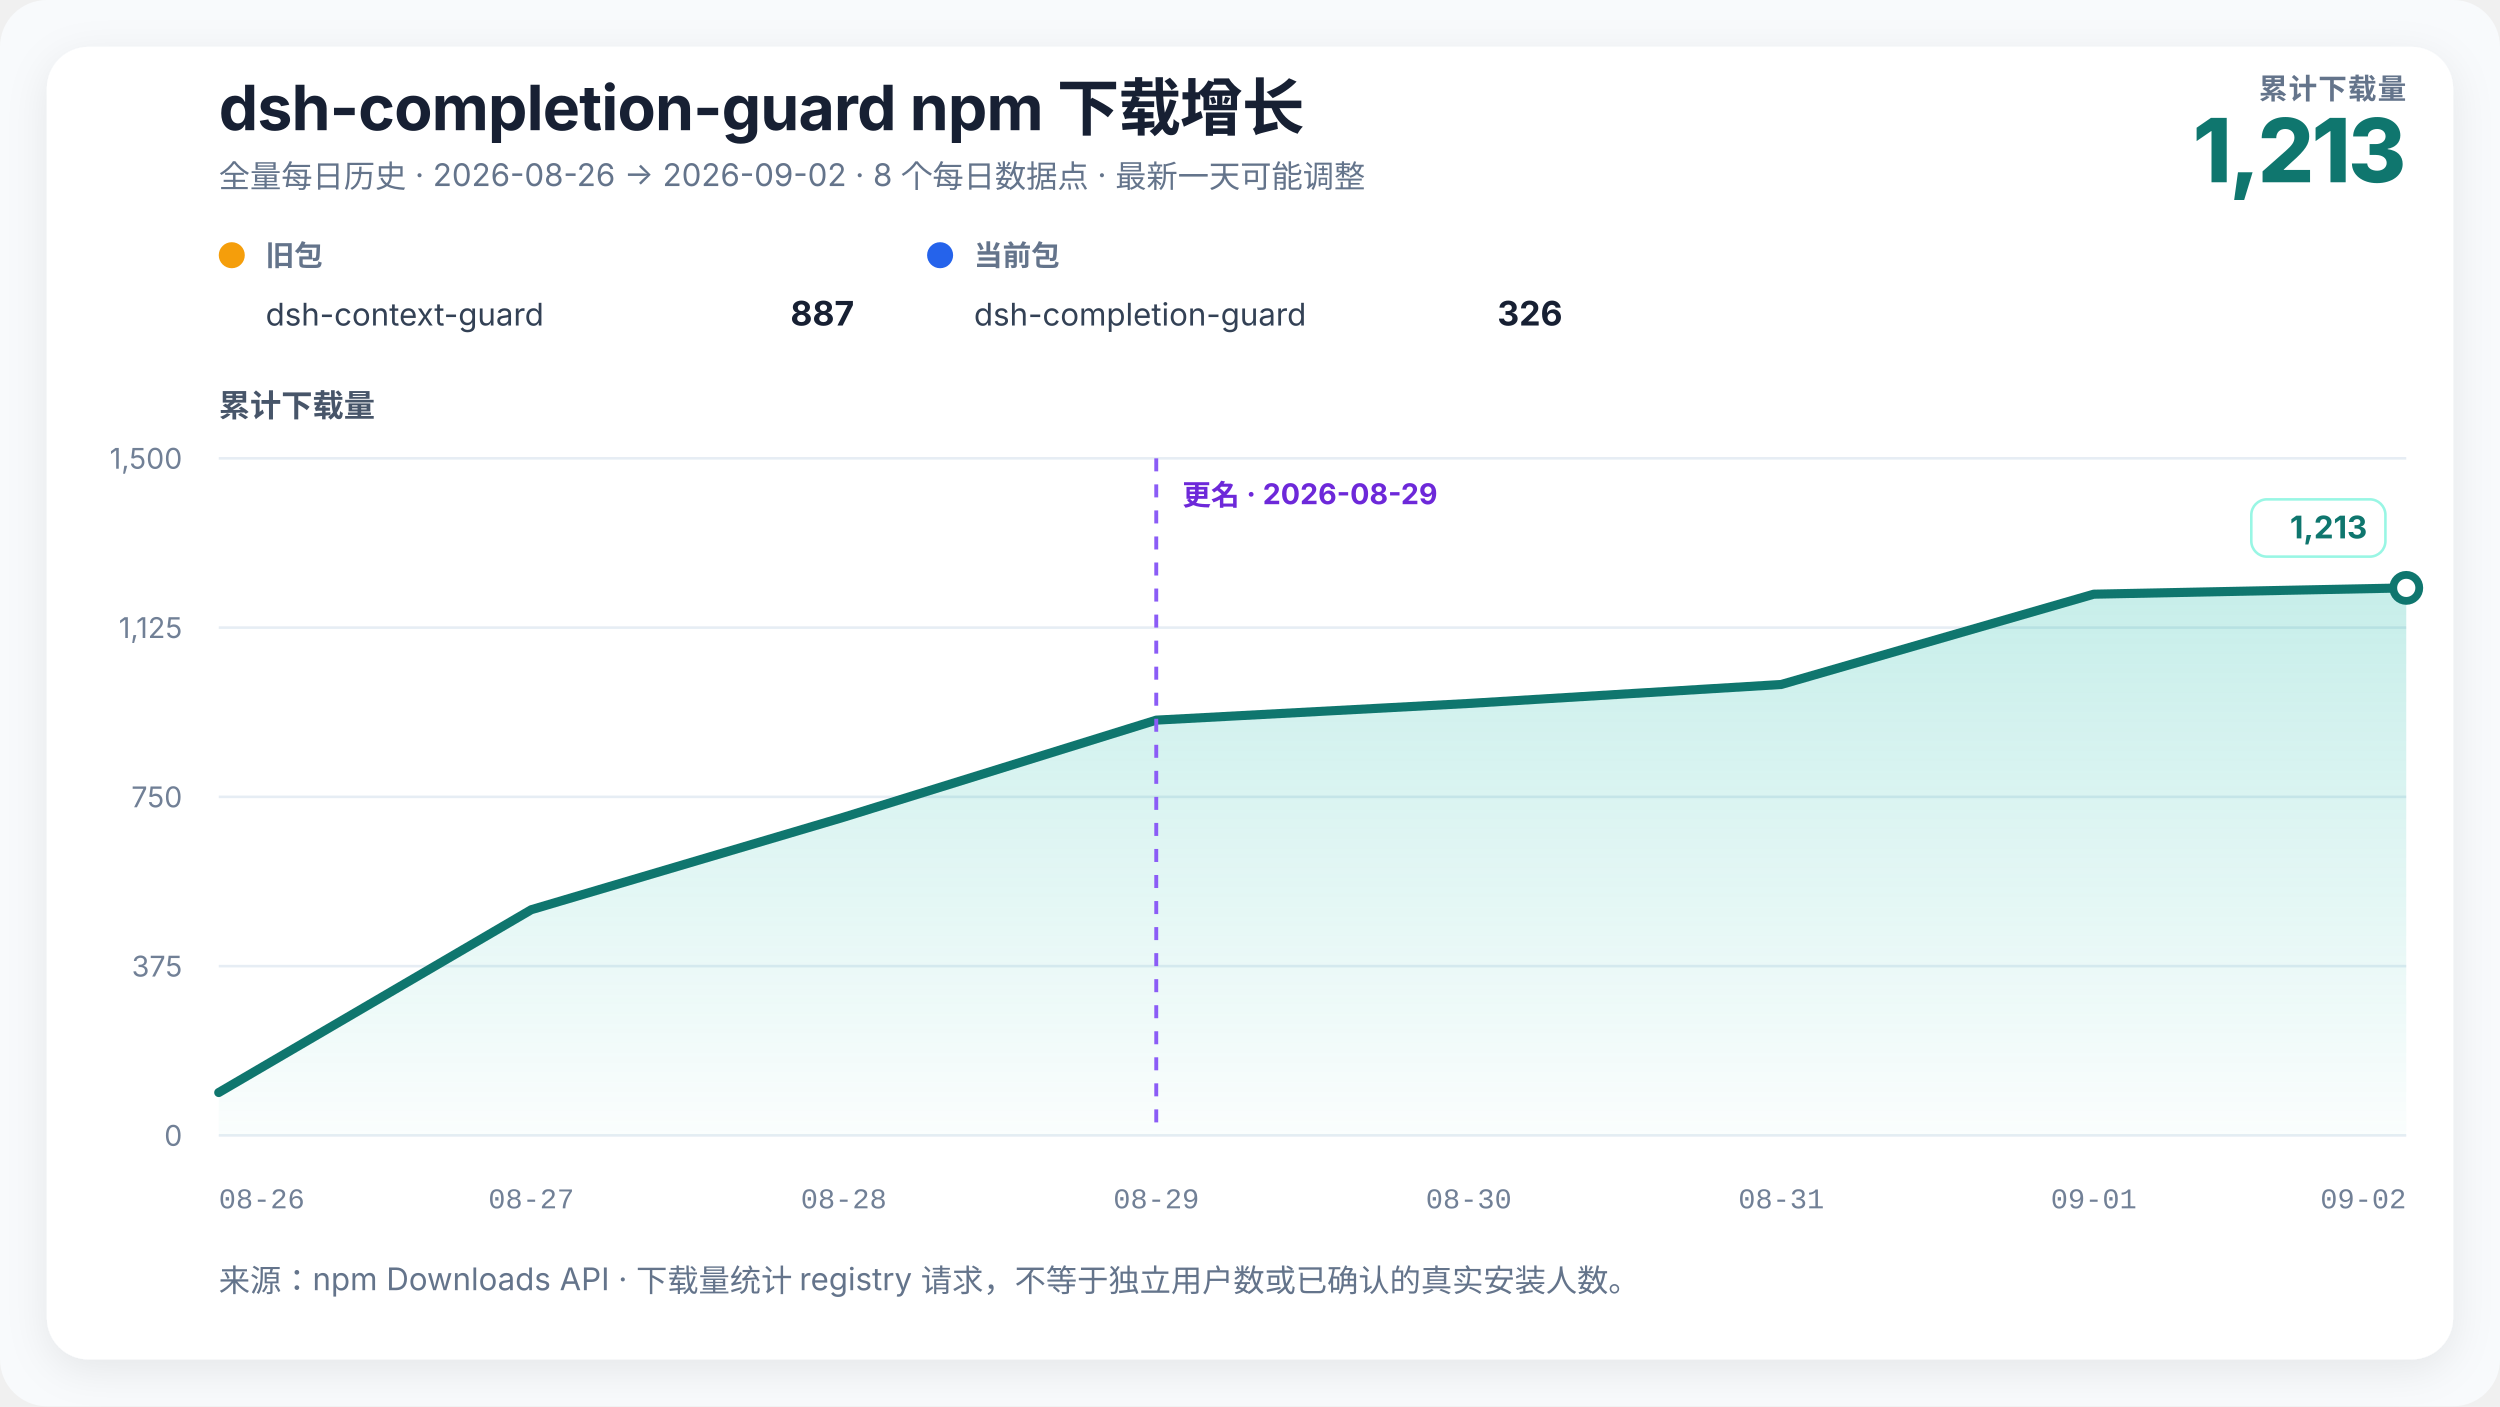
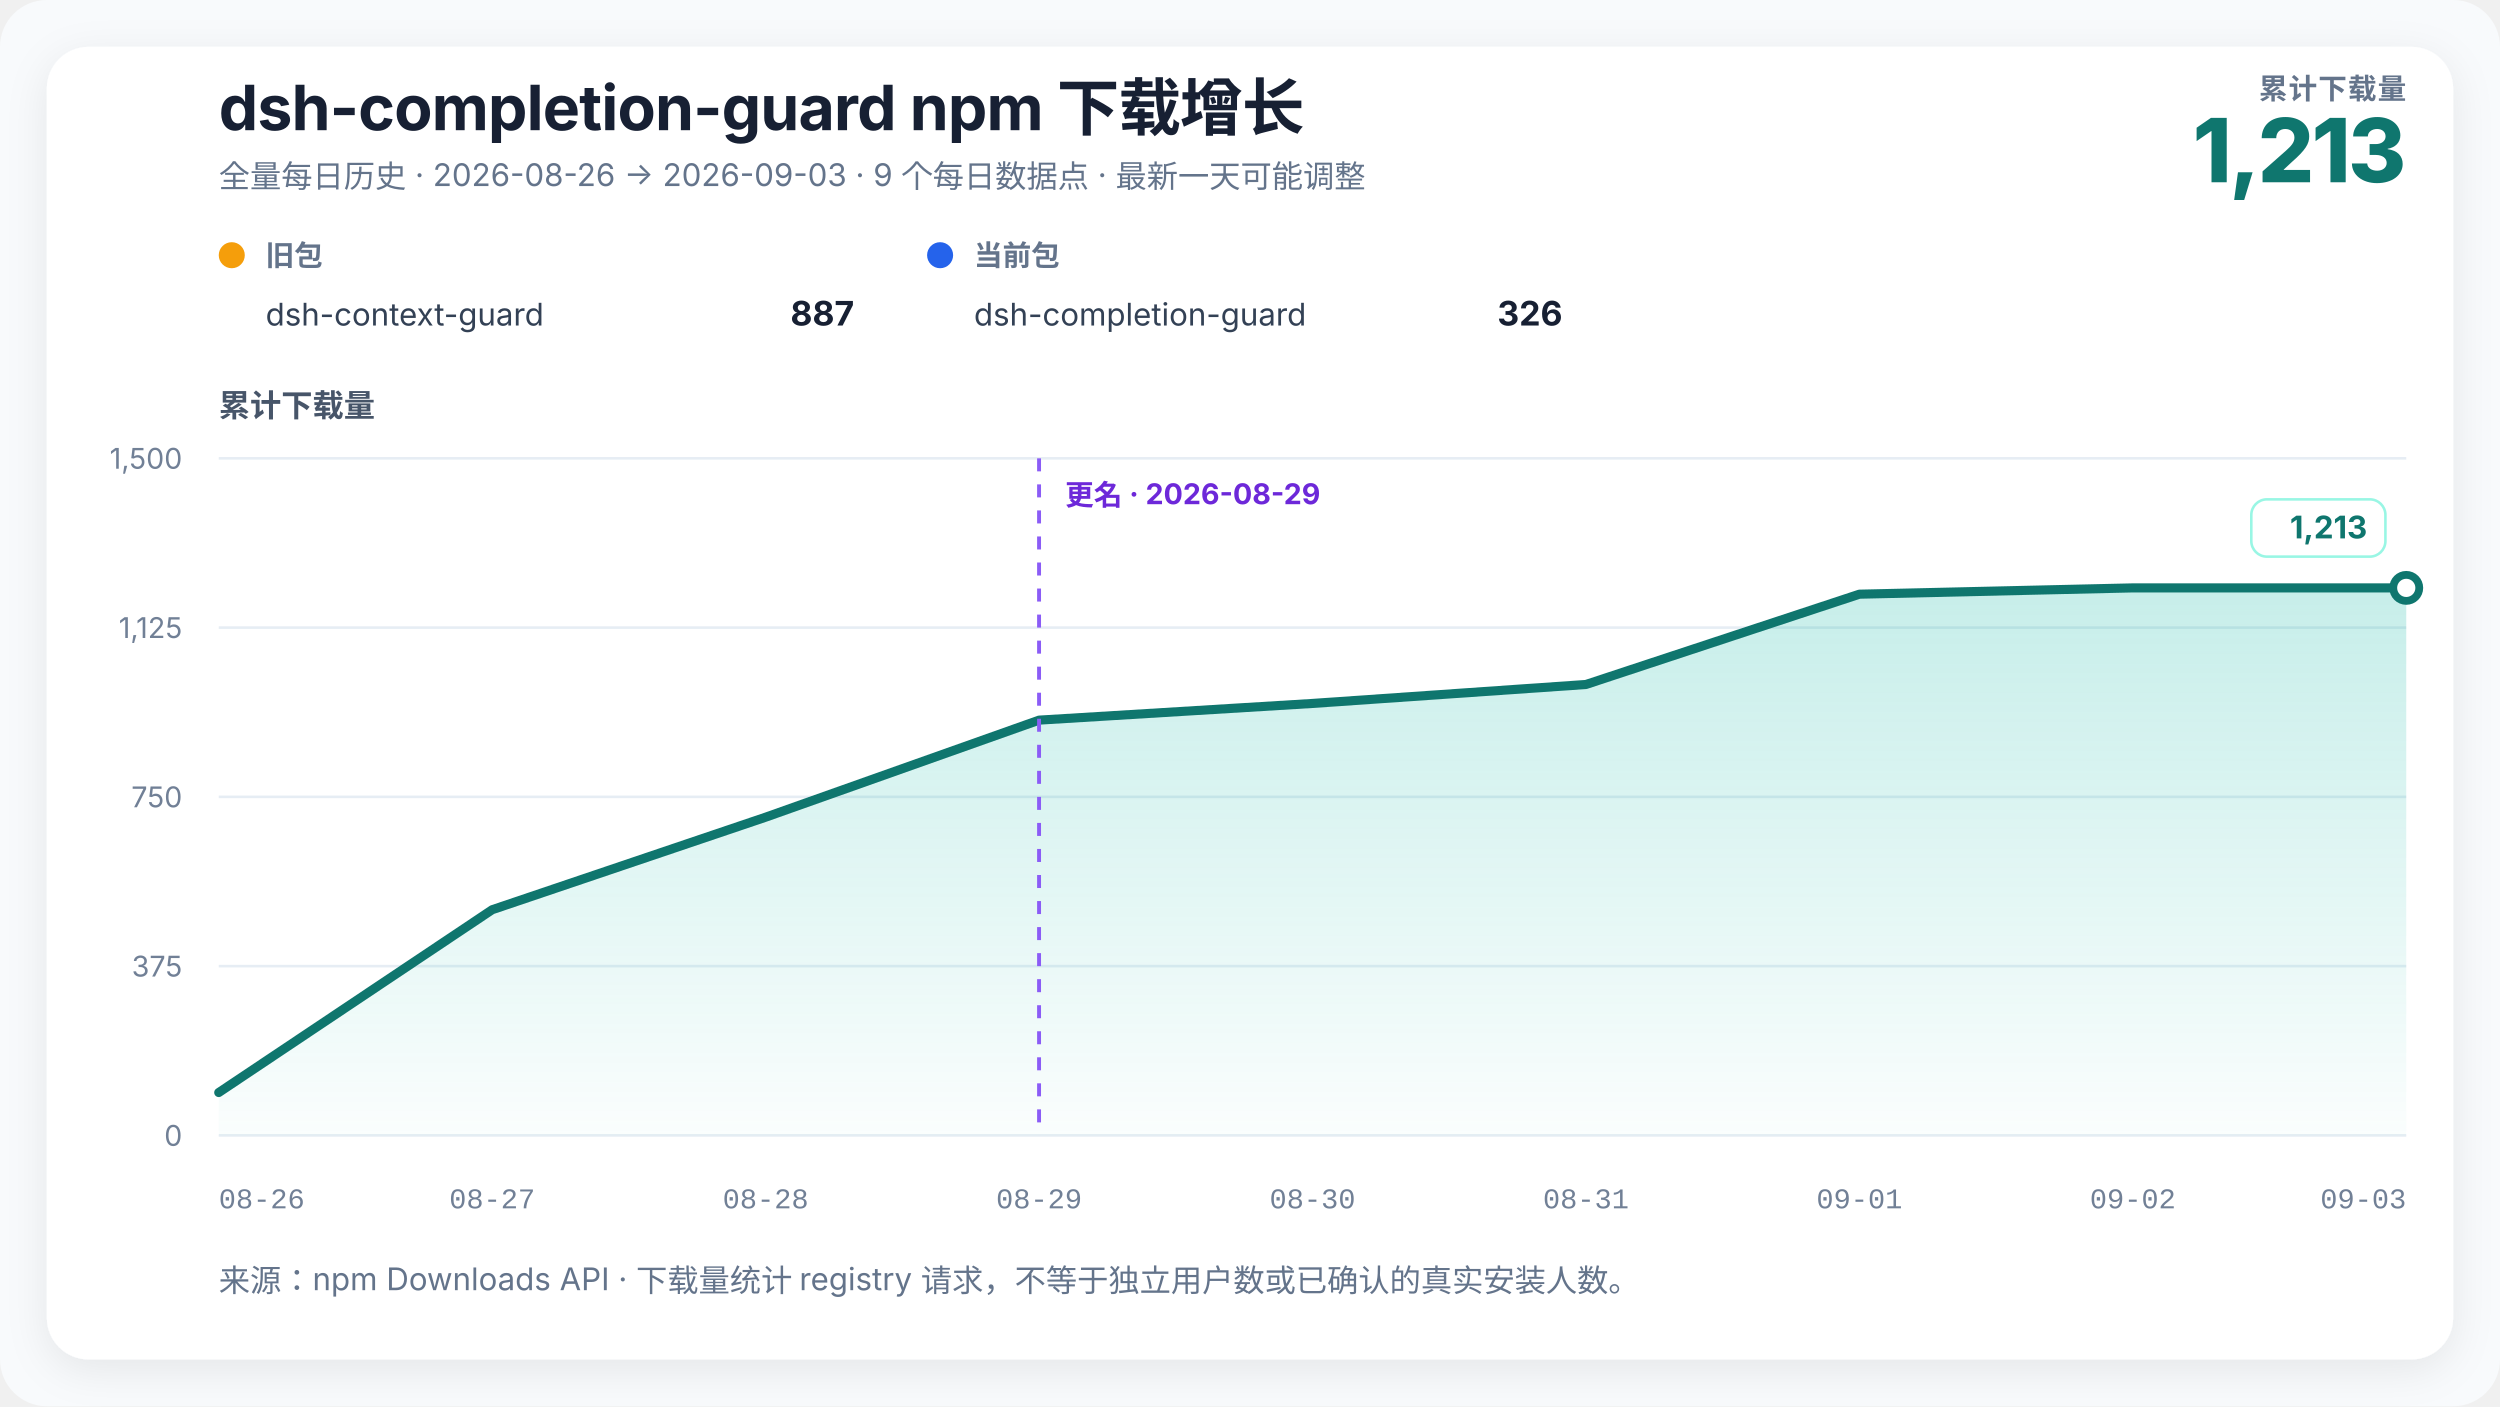
<svg xmlns="http://www.w3.org/2000/svg" width="960" height="540" viewBox="0 0 960 540" role="img" aria-labelledby="chart-title chart-desc" data-renderer-version="2">
  <defs>
    <linearGradient id="growth-fill" x1="0" y1="0" x2="0" y2="1">
      <stop offset="0%" stop-color="#14b8a6" stop-opacity="0.24" />
      <stop offset="100%" stop-color="#14b8a6" stop-opacity="0.02" />
    </linearGradient>
    <filter id="soft-shadow" x="-10%" y="-10%" width="120%" height="120%">
      <feDropShadow dx="0" dy="4" stdDeviation="8" flood-color="#0f172a" flood-opacity="0.08" />
    </filter>
  </defs>
  <style>
    text { font-family: Inter, ui-sans-serif, -apple-system, BlinkMacSystemFont, "Segoe UI", "PingFang SC", "Microsoft YaHei", sans-serif; fill: #172033; }
    .title { font-size: 24px; font-weight: 720; letter-spacing: -0.3px; }
    .subtitle { font-size: 12px; fill: #64748b; }
    .metric-label { font-size: 11px; fill: #64748b; font-weight: 650; letter-spacing: 0.4px; }
    .metric-value { font-size: 34px; fill: #0f766e; font-weight: 760; letter-spacing: -1px; }
    .axis-title { font-size: 12px; fill: #475569; font-weight: 650; }
    .axis { font-size: 11px; fill: #718096; }
    .x-axis-tick { font-family: ui-monospace, "SFMono-Regular", Consolas, "Liberation Mono", monospace; font-variant-numeric: tabular-nums; }
    .grid { stroke: #e6edf4; stroke-width: 1; }
    .package-role { font-size: 11px; fill: #64748b; font-weight: 650; }
    .package-name { font-size: 12px; fill: #334155; }
    .package-total { font-size: 13px; fill: #172033; font-weight: 720; }
    .rename { stroke: #8b5cf6; stroke-width: 1.5; stroke-dasharray: 5 5; }
    .rename-label { font-size: 11px; fill: #6d28d9; font-weight: 650; }
    .endpoint { font-size: 12px; fill: #0f766e; font-weight: 740; }
    .endpoint-backdrop { fill: #ffffff; stroke: #99f6e4; stroke-width: 1; }
  </style>
  <rect width="100%" height="100%" rx="18" fill="#f8fafc" />
  <rect x="18" y="18" width="924" height="504" rx="16" fill="#ffffff" filter="url(#soft-shadow)" />
  <text x="84" y="50" class="title">dsh-completion-guard npm 下载增长</text>
-   <text x="84" y="72" class="subtitle">全量每日历史 · 2026-08-26 → 2026-09-02 · 8 个每日数据点 · 最新一天可能调整</text>
+   <text x="84" y="72" class="subtitle">全量每日历史 · 2026-08-26 → 2026-09-03 · 9 个每日数据点 · 最新一天可能调整</text>
  <text x="924" y="38" text-anchor="end" class="metric-label">累计下载量</text>
  <text x="924" y="70" text-anchor="end" class="metric-value">1,213</text>
  <g transform="translate(84,102)">
    <circle cx="5" cy="-4" r="5" fill="#f59e0b" />
    <text x="18" y="0" class="package-role">旧包</text>
    <text x="18" y="23" class="package-name">dsh-context-guard</text>
    <text x="244" y="23" text-anchor="end" class="package-total">887</text>
  </g>
  <g transform="translate(356,102)">
    <circle cx="5" cy="-4" r="5" fill="#2563eb" />
    <text x="18" y="0" class="package-role">当前包</text>
    <text x="18" y="23" class="package-name">dsh-completion-guard</text>
    <text x="244" y="23" text-anchor="end" class="package-total">326</text>
  </g>
  <text x="84" y="160" class="axis-title">累计下载量</text>
  <line x1="84" y1="436" x2="924" y2="436" class="grid" />
  <text x="70" y="440" text-anchor="end" class="axis">0</text>
  <line x1="84" y1="371" x2="924" y2="371" class="grid" />
  <text x="70" y="375" text-anchor="end" class="axis">375</text>
  <line x1="84" y1="306" x2="924" y2="306" class="grid" />
  <text x="70" y="310" text-anchor="end" class="axis">750</text>
  <line x1="84" y1="241" x2="924" y2="241" class="grid" />
  <text x="70" y="245" text-anchor="end" class="axis">1,125</text>
  <line x1="84" y1="176" x2="924" y2="176" class="grid" />
  <text x="70" y="180" text-anchor="end" class="axis">1,500</text>
-   <polygon points="84.00,436 84.00,419.53 204.00,349.33 324.00,313.80 444.00,276.53 564.00,270.12 684.00,262.84 804.00,228.17 924.00,225.75 924.00,436" fill="url(#growth-fill)" />
-   <polyline points="84.00,419.53 204.00,349.33 324.00,313.80 444.00,276.53 564.00,270.12 684.00,262.84 804.00,228.17 924.00,225.75" fill="none" stroke="#0f766e" stroke-width="3.5" stroke-linejoin="round" stroke-linecap="round" />
-   <line x1="444" y1="176" x2="444" y2="436" class="rename" />
-   <text x="454" y="194" text-anchor="start" class="rename-label">更名 · 2026-08-29</text>
+   <polygon points="84.00,436 84.00,419.53 189.00,349.33 294.00,313.80 399.00,276.53 504.00,270.12 609.00,262.84 714.00,228.17 819.00,225.75 924.00,225.75 924.00,436" fill="url(#growth-fill)" />
+   <polyline points="84.00,419.53 189.00,349.33 294.00,313.80 399.00,276.53 504.00,270.12 609.00,262.84 714.00,228.17 819.00,225.75 924.00,225.75" fill="none" stroke="#0f766e" stroke-width="3.5" stroke-linejoin="round" stroke-linecap="round" />
+   <line x1="399" y1="176" x2="399" y2="436" class="rename" />
+   <text x="409" y="194" text-anchor="start" class="rename-label">更名 · 2026-08-29</text>
  <circle cx="924" cy="225.747" r="5" fill="#ffffff" stroke="#0f766e" stroke-width="3" />
  <g class="endpoint-badge" data-position="above">
    <rect x="864.50" y="191.75" width="51.50" height="22" rx="6" class="endpoint-backdrop" />
    <text x="909.00" y="206.75" text-anchor="end" class="endpoint">1,213</text>
  </g>
  <text x="84.00" y="464" text-anchor="start" class="axis x-axis-tick" data-day="2026-08-26">08-26</text>
-   <text x="204.00" y="464" text-anchor="middle" class="axis x-axis-tick" data-day="2026-08-27">08-27</text>
-   <text x="324.00" y="464" text-anchor="middle" class="axis x-axis-tick" data-day="2026-08-28">08-28</text>
-   <text x="444.00" y="464" text-anchor="middle" class="axis x-axis-tick" data-day="2026-08-29">08-29</text>
-   <text x="564.00" y="464" text-anchor="middle" class="axis x-axis-tick" data-day="2026-08-30">08-30</text>
-   <text x="684.00" y="464" text-anchor="middle" class="axis x-axis-tick" data-day="2026-08-31">08-31</text>
-   <text x="804.00" y="464" text-anchor="middle" class="axis x-axis-tick" data-day="2026-09-01">09-01</text>
-   <text x="924.00" y="464" text-anchor="end" class="axis x-axis-tick" data-day="2026-09-02">09-02</text>
+   <text x="189.00" y="464" text-anchor="middle" class="axis x-axis-tick" data-day="2026-08-27">08-27</text>
+   <text x="294.00" y="464" text-anchor="middle" class="axis x-axis-tick" data-day="2026-08-28">08-28</text>
+   <text x="399.00" y="464" text-anchor="middle" class="axis x-axis-tick" data-day="2026-08-29">08-29</text>
+   <text x="504.00" y="464" text-anchor="middle" class="axis x-axis-tick" data-day="2026-08-30">08-30</text>
+   <text x="609.00" y="464" text-anchor="middle" class="axis x-axis-tick" data-day="2026-08-31">08-31</text>
+   <text x="714.00" y="464" text-anchor="middle" class="axis x-axis-tick" data-day="2026-09-01">09-01</text>
+   <text x="819.00" y="464" text-anchor="middle" class="axis x-axis-tick" data-day="2026-09-02">09-02</text>
+   <text x="924.00" y="464" text-anchor="end" class="axis x-axis-tick" data-day="2026-09-03">09-03</text>
  <text x="84" y="496" class="subtitle">来源：npm Downloads API · 下载量统计 registry 请求，不等于独立用户数或已确认的真实安装人数。</text>
</svg>
